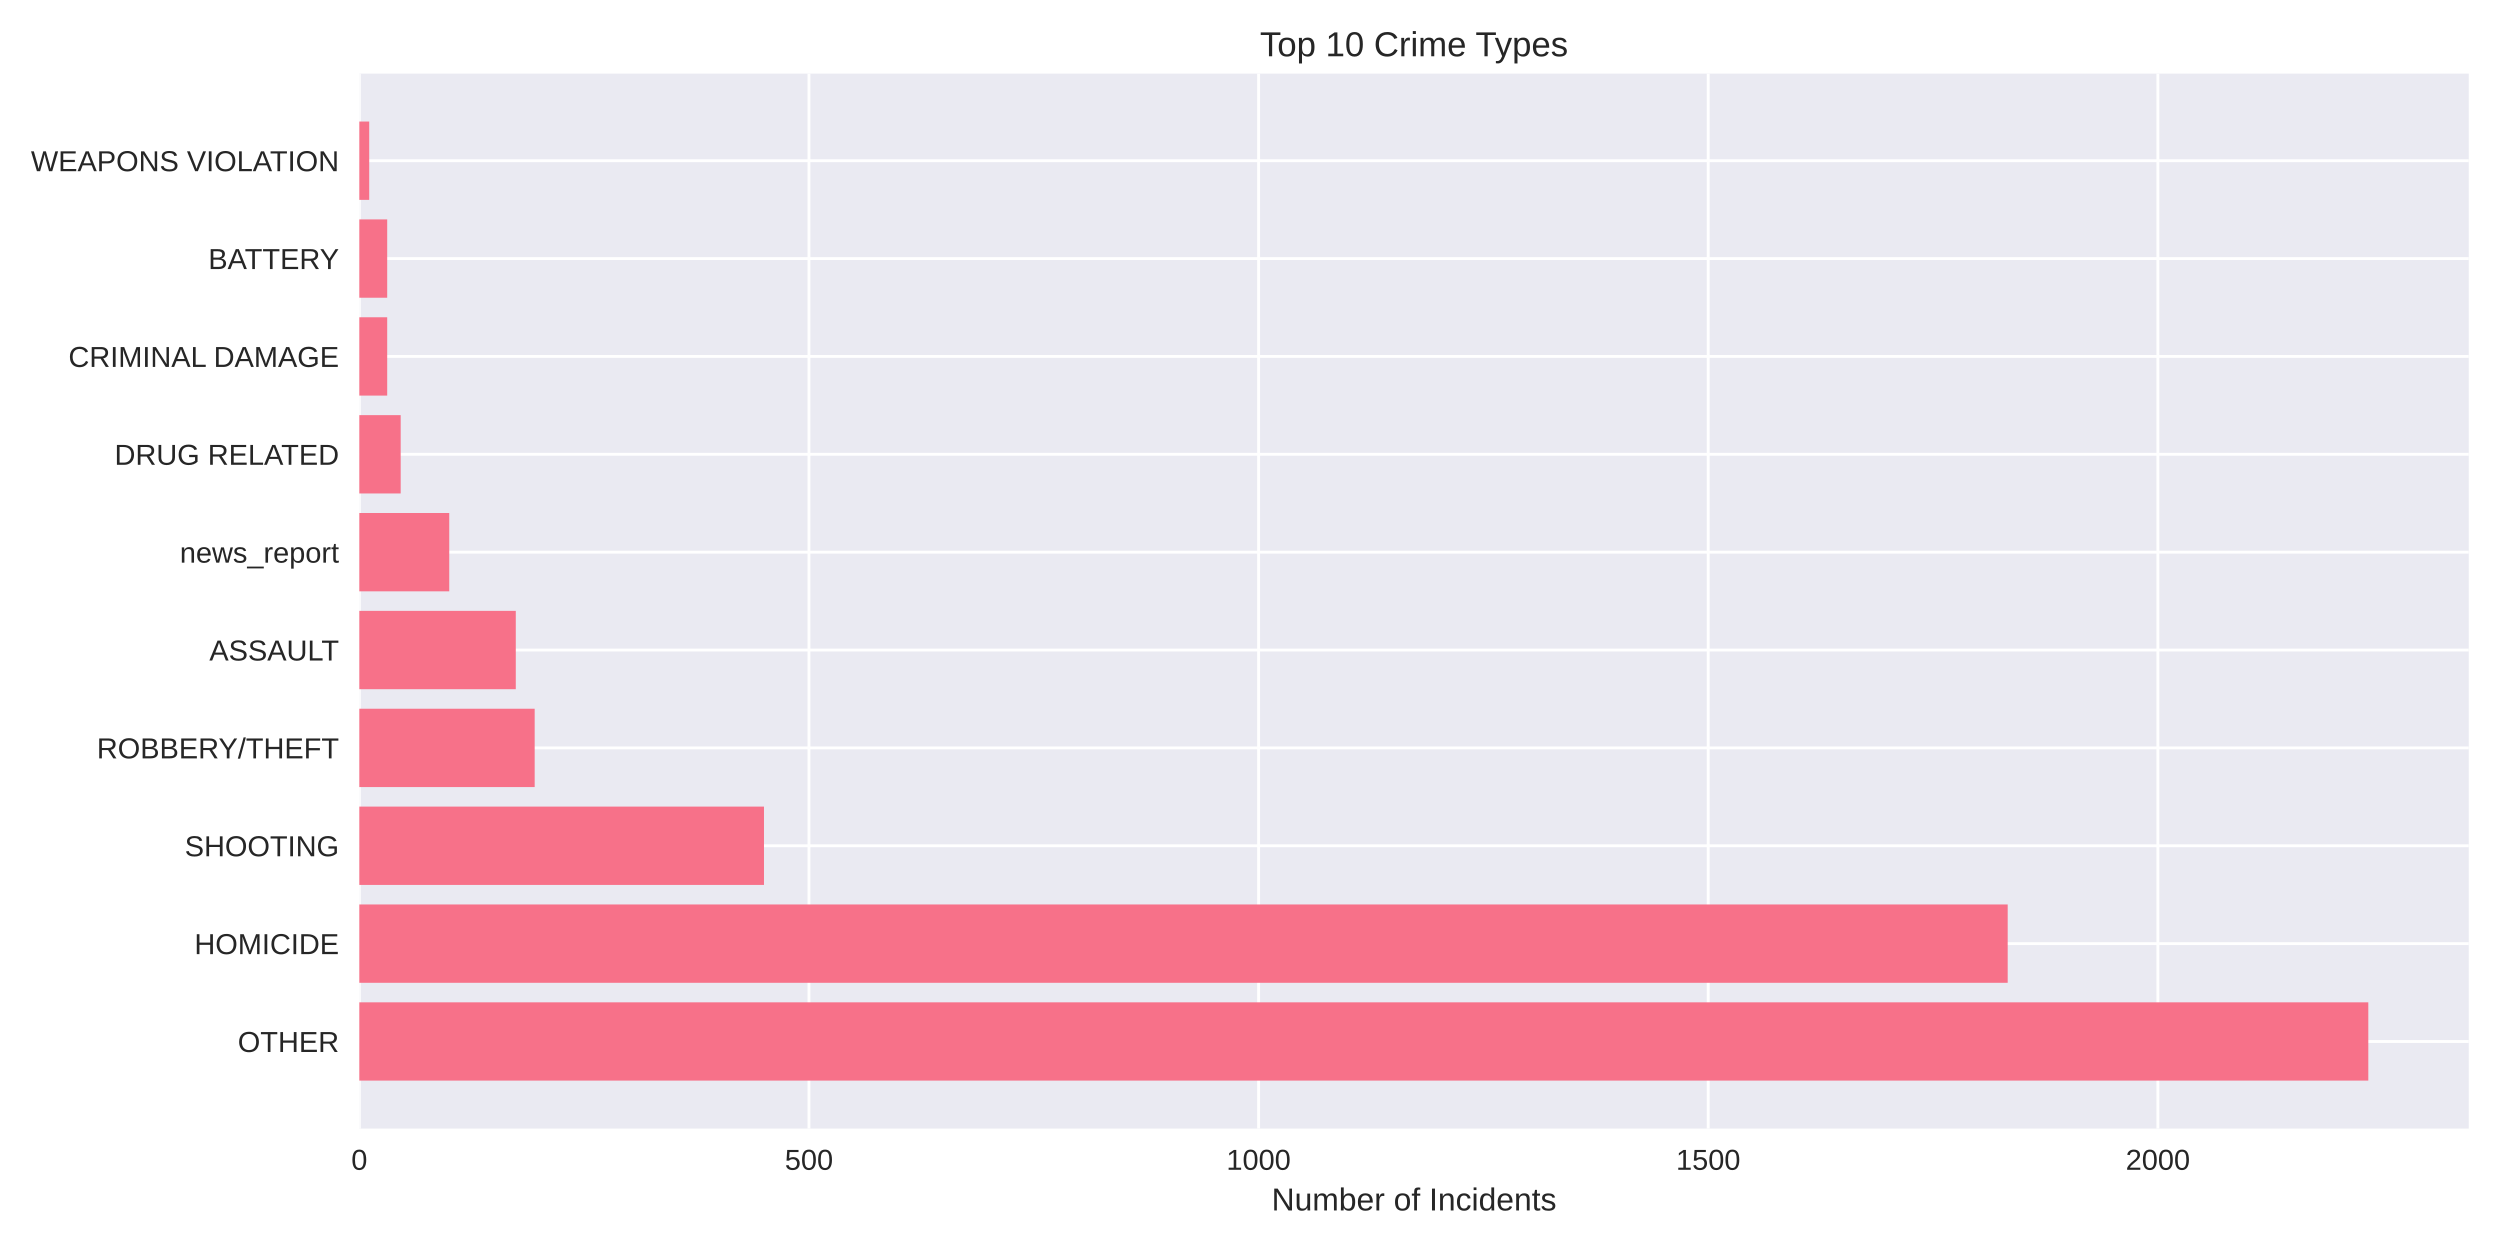
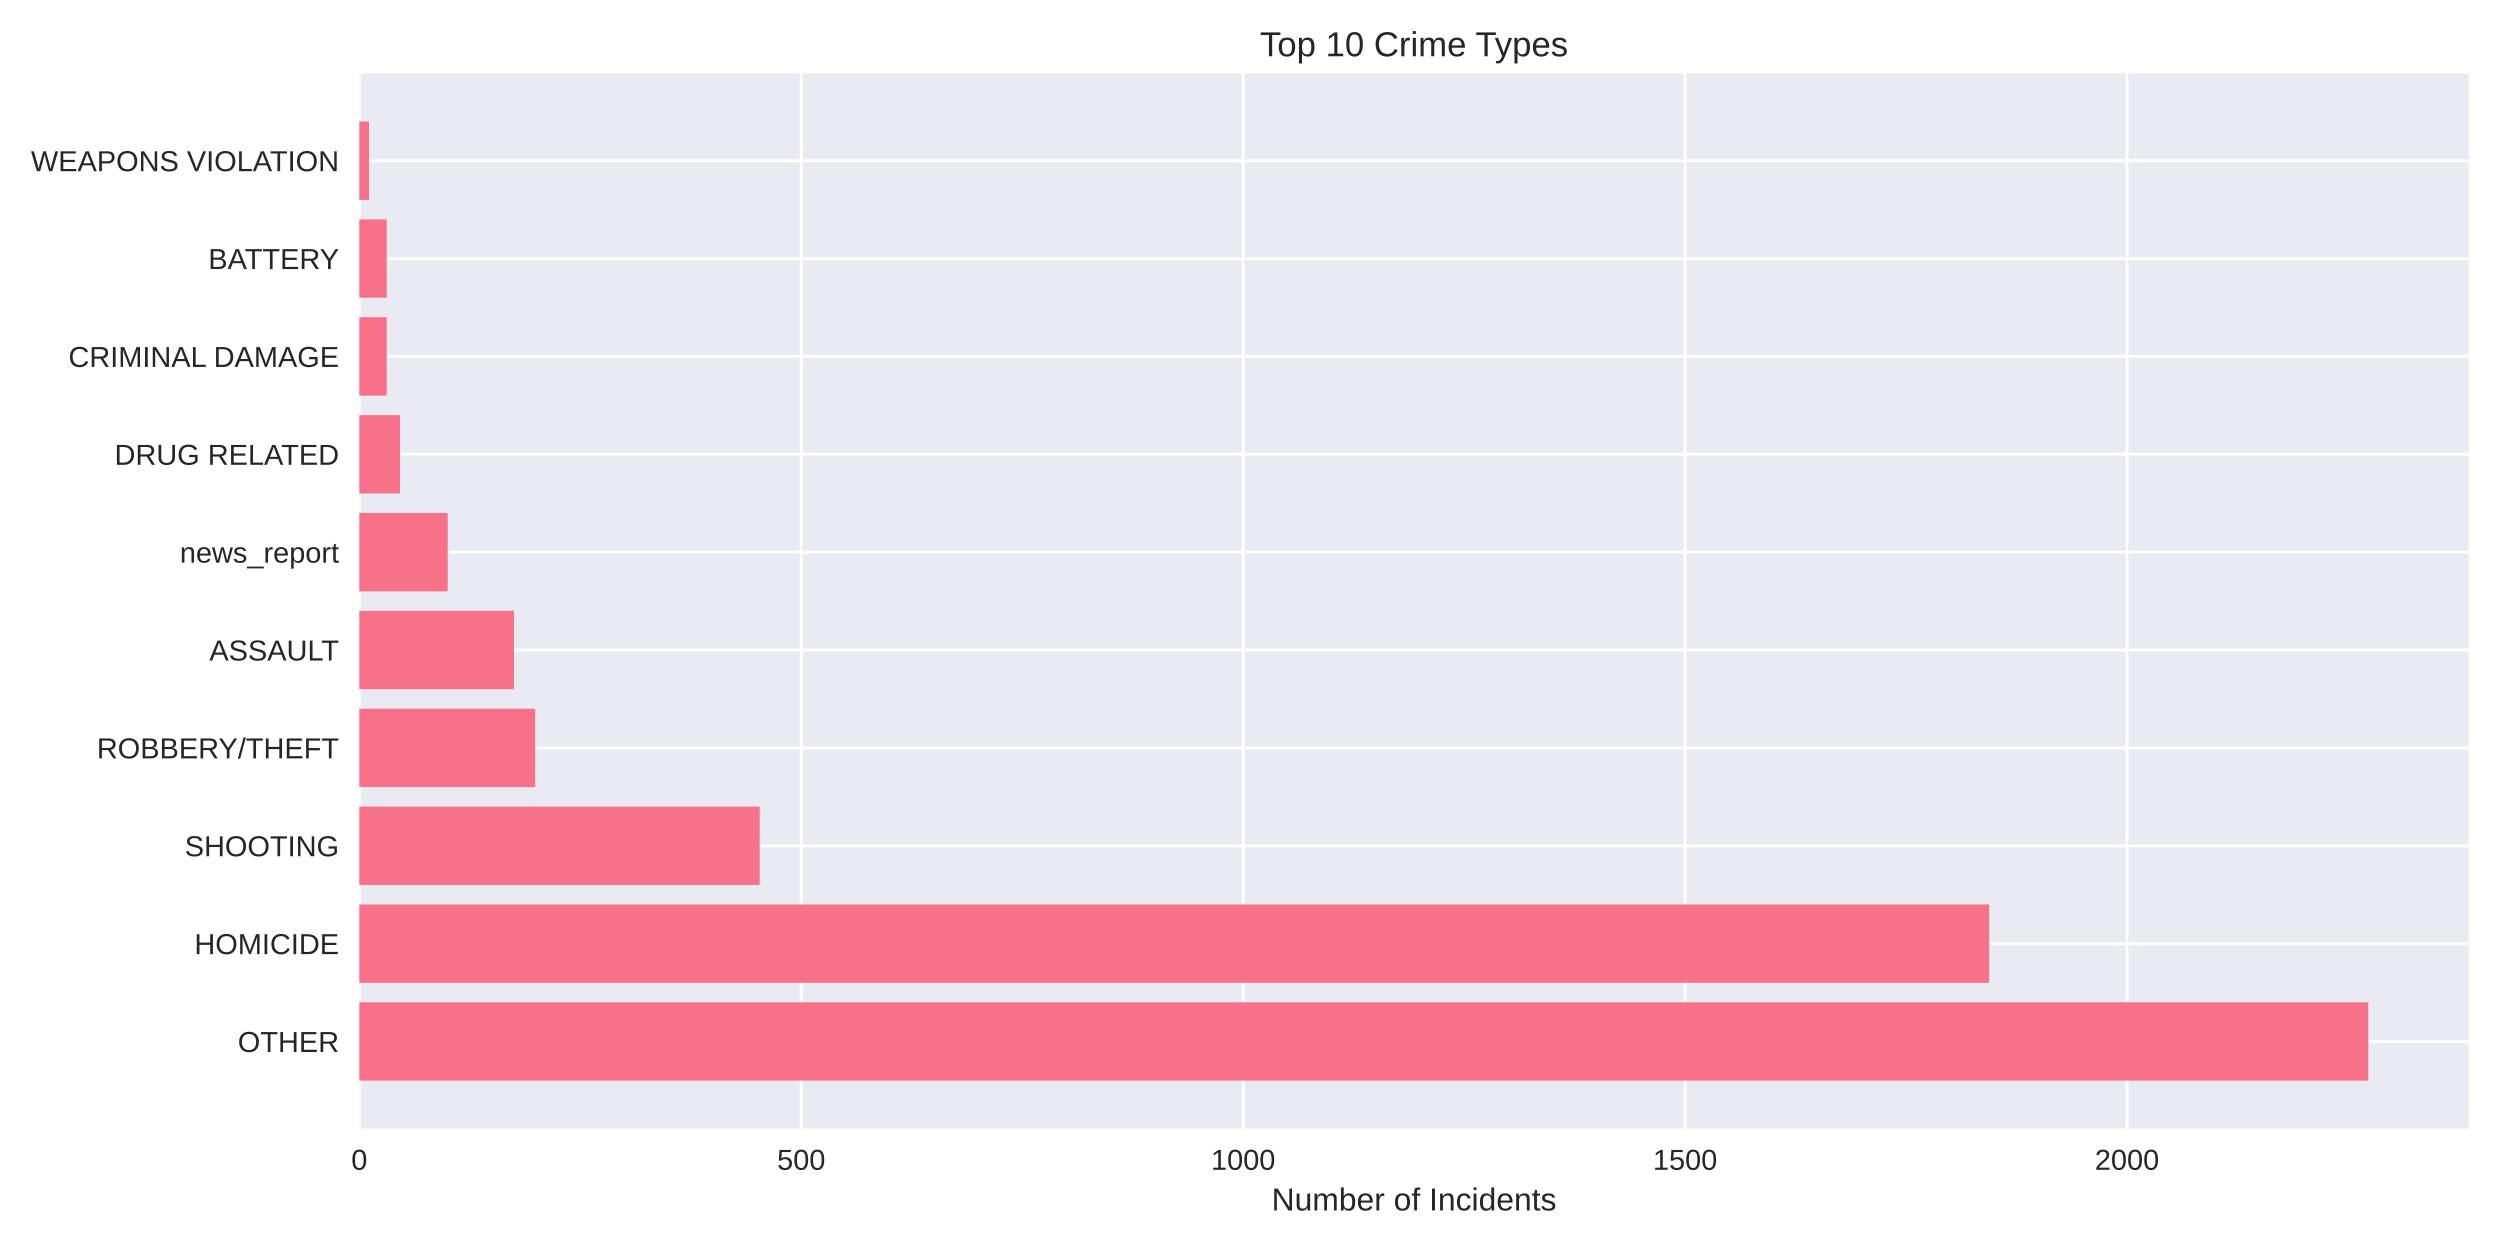
<svg xmlns="http://www.w3.org/2000/svg" width="864pt" height="432pt" viewBox="0 0 864 432" version="1.1">
  <defs>
    <style type="text/css">*{stroke-linejoin: round; stroke-linecap: butt}</style>
  </defs>
  <g id="figure_1">
    <g id="patch_1">
      <path d="M 0 432  L 864 432  L 864 0  L 0 0  z " style="fill: #ffffff" />
    </g>
    <g id="axes_1">
      <g id="patch_2">
        <path d="M 124.18 390.04  L 853.2 390.04  L 853.2 25.44  L 124.18 25.44  z " style="fill: #eaeaf2" />
      </g>
      <g id="matplotlib.axis_1">
        <g id="xtick_1">
          <g id="line2d_1">
-             <path d="M 124.18 390.04  L 124.18 25.44  " clip-path="url(#p723d62b363)" style="fill: none; stroke: #ffffff; stroke-linecap: round" />
+             <path d="M 124.18 390.04  L 124.18 25.44  " clip-path="url(#p5c643ff5f1)" style="fill: none; stroke: #ffffff; stroke-linecap: round" />
          </g>
          <g id="line2d_2" />
          <g id="text_1">
            <text style="fill: #262626; font: 10px 'Arial', 'Liberation Sans', 'DejaVu Sans', 'Bitstream Vera Sans', sans-serif; text-anchor: middle" x="124.18" y="404.287" transform="rotate(-0 124.18 404.2869)">0</text>
          </g>
        </g>
        <g id="xtick_2">
          <g id="line2d_3">
-             <path d="M 279.575 390.04  L 279.575 25.44  " clip-path="url(#p723d62b363)" style="fill: none; stroke: #ffffff; stroke-linecap: round" />
+             <path d="M 276.909 390.04  L 276.909 25.44  " clip-path="url(#p5c643ff5f1)" style="fill: none; stroke: #ffffff; stroke-linecap: round" />
          </g>
          <g id="line2d_4" />
          <g id="text_2">
-             <text style="fill: #262626; font: 10px 'Arial', 'Liberation Sans', 'DejaVu Sans', 'Bitstream Vera Sans', sans-serif; text-anchor: middle" x="279.575" y="404.287" transform="rotate(-0 279.575 404.2869)">500</text>
+             <text style="fill: #262626; font: 10px 'Arial', 'Liberation Sans', 'DejaVu Sans', 'Bitstream Vera Sans', sans-serif; text-anchor: middle" x="276.909" y="404.287" transform="rotate(-0 276.9087 404.2869)">500</text>
          </g>
        </g>
        <g id="xtick_3">
          <g id="line2d_5">
-             <path d="M 434.97 390.04  L 434.97 25.44  " clip-path="url(#p723d62b363)" style="fill: none; stroke: #ffffff; stroke-linecap: round" />
+             <path d="M 429.637 390.04  L 429.637 25.44  " clip-path="url(#p5c643ff5f1)" style="fill: none; stroke: #ffffff; stroke-linecap: round" />
          </g>
          <g id="line2d_6" />
          <g id="text_3">
-             <text style="fill: #262626; font: 10px 'Arial', 'Liberation Sans', 'DejaVu Sans', 'Bitstream Vera Sans', sans-serif; text-anchor: middle" x="434.97" y="404.287" transform="rotate(-0 434.97 404.2869)">1000</text>
+             <text style="fill: #262626; font: 10px 'Arial', 'Liberation Sans', 'DejaVu Sans', 'Bitstream Vera Sans', sans-serif; text-anchor: middle" x="429.637" y="404.287" transform="rotate(-0 429.6374 404.2869)">1000</text>
          </g>
        </g>
        <g id="xtick_4">
          <g id="line2d_7">
-             <path d="M 590.365 390.04  L 590.365 25.44  " clip-path="url(#p723d62b363)" style="fill: none; stroke: #ffffff; stroke-linecap: round" />
+             <path d="M 582.366 390.04  L 582.366 25.44  " clip-path="url(#p5c643ff5f1)" style="fill: none; stroke: #ffffff; stroke-linecap: round" />
          </g>
          <g id="line2d_8" />
          <g id="text_4">
-             <text style="fill: #262626; font: 10px 'Arial', 'Liberation Sans', 'DejaVu Sans', 'Bitstream Vera Sans', sans-serif; text-anchor: middle" x="590.365" y="404.287" transform="rotate(-0 590.3649 404.2869)">1500</text>
+             <text style="fill: #262626; font: 10px 'Arial', 'Liberation Sans', 'DejaVu Sans', 'Bitstream Vera Sans', sans-serif; text-anchor: middle" x="582.366" y="404.287" transform="rotate(-0 582.3662 404.2869)">1500</text>
          </g>
        </g>
        <g id="xtick_5">
          <g id="line2d_9">
-             <path d="M 745.76 390.04  L 745.76 25.44  " clip-path="url(#p723d62b363)" style="fill: none; stroke: #ffffff; stroke-linecap: round" />
+             <path d="M 735.095 390.04  L 735.095 25.44  " clip-path="url(#p5c643ff5f1)" style="fill: none; stroke: #ffffff; stroke-linecap: round" />
          </g>
          <g id="line2d_10" />
          <g id="text_5">
-             <text style="fill: #262626; font: 10px 'Arial', 'Liberation Sans', 'DejaVu Sans', 'Bitstream Vera Sans', sans-serif; text-anchor: middle" x="745.76" y="404.287" transform="rotate(-0 745.7599 404.2869)">2000</text>
+             <text style="fill: #262626; font: 10px 'Arial', 'Liberation Sans', 'DejaVu Sans', 'Bitstream Vera Sans', sans-serif; text-anchor: middle" x="735.095" y="404.287" transform="rotate(-0 735.0949 404.2869)">2000</text>
          </g>
        </g>
        <g id="text_6">
          <text style="fill: #262626; font: 11px 'Arial', 'Liberation Sans', 'DejaVu Sans', 'Bitstream Vera Sans', sans-serif; text-anchor: middle" x="488.69" y="418.333" transform="rotate(-0 488.69 418.3334)">Number of Incidents</text>
        </g>
      </g>
      <g id="matplotlib.axis_2">
        <g id="ytick_1">
          <g id="line2d_11">
-             <path d="M 124.18 359.939  L 853.2 359.939  " clip-path="url(#p723d62b363)" style="fill: none; stroke: #ffffff; stroke-linecap: round" />
+             <path d="M 124.18 359.939  L 853.2 359.939  " clip-path="url(#p5c643ff5f1)" style="fill: none; stroke: #ffffff; stroke-linecap: round" />
          </g>
          <g id="line2d_12" />
          <g id="text_7">
            <text style="fill: #262626; font: 10px 'Arial', 'Liberation Sans', 'DejaVu Sans', 'Bitstream Vera Sans', sans-serif; text-anchor: end" x="117.18" y="363.562" transform="rotate(-0 117.18 363.562)">OTHER</text>
          </g>
        </g>
        <g id="ytick_2">
          <g id="line2d_13">
-             <path d="M 124.18 326.117  L 853.2 326.117  " clip-path="url(#p723d62b363)" style="fill: none; stroke: #ffffff; stroke-linecap: round" />
+             <path d="M 124.18 326.117  L 853.2 326.117  " clip-path="url(#p5c643ff5f1)" style="fill: none; stroke: #ffffff; stroke-linecap: round" />
          </g>
          <g id="line2d_14" />
          <g id="text_8">
            <text style="fill: #262626; font: 10px 'Arial', 'Liberation Sans', 'DejaVu Sans', 'Bitstream Vera Sans', sans-serif; text-anchor: end" x="117.18" y="329.74" transform="rotate(-0 117.18 329.7401)">HOMICIDE</text>
          </g>
        </g>
        <g id="ytick_3">
          <g id="line2d_15">
-             <path d="M 124.18 292.295  L 853.2 292.295  " clip-path="url(#p723d62b363)" style="fill: none; stroke: #ffffff; stroke-linecap: round" />
+             <path d="M 124.18 292.295  L 853.2 292.295  " clip-path="url(#p5c643ff5f1)" style="fill: none; stroke: #ffffff; stroke-linecap: round" />
          </g>
          <g id="line2d_16" />
          <g id="text_9">
            <text style="fill: #262626; font: 10px 'Arial', 'Liberation Sans', 'DejaVu Sans', 'Bitstream Vera Sans', sans-serif; text-anchor: end" x="117.18" y="295.918" transform="rotate(-0 117.18 295.9182)">SHOOTING</text>
          </g>
        </g>
        <g id="ytick_4">
          <g id="line2d_17">
-             <path d="M 124.18 258.473  L 853.2 258.473  " clip-path="url(#p723d62b363)" style="fill: none; stroke: #ffffff; stroke-linecap: round" />
+             <path d="M 124.18 258.473  L 853.2 258.473  " clip-path="url(#p5c643ff5f1)" style="fill: none; stroke: #ffffff; stroke-linecap: round" />
          </g>
          <g id="line2d_18" />
          <g id="text_10">
            <text style="fill: #262626; font: 10px 'Arial', 'Liberation Sans', 'DejaVu Sans', 'Bitstream Vera Sans', sans-serif; text-anchor: end" x="117.18" y="262.096" transform="rotate(-0 117.18 262.0963)">ROBBERY/THEFT</text>
          </g>
        </g>
        <g id="ytick_5">
          <g id="line2d_19">
-             <path d="M 124.18 224.651  L 853.2 224.651  " clip-path="url(#p723d62b363)" style="fill: none; stroke: #ffffff; stroke-linecap: round" />
+             <path d="M 124.18 224.651  L 853.2 224.651  " clip-path="url(#p5c643ff5f1)" style="fill: none; stroke: #ffffff; stroke-linecap: round" />
          </g>
          <g id="line2d_20" />
          <g id="text_11">
            <text style="fill: #262626; font: 10px 'Arial', 'Liberation Sans', 'DejaVu Sans', 'Bitstream Vera Sans', sans-serif; text-anchor: end" x="117.18" y="228.274" transform="rotate(-0 117.18 228.2744)">ASSAULT</text>
          </g>
        </g>
        <g id="ytick_6">
          <g id="line2d_21">
-             <path d="M 124.18 190.829  L 853.2 190.829  " clip-path="url(#p723d62b363)" style="fill: none; stroke: #ffffff; stroke-linecap: round" />
+             <path d="M 124.18 190.829  L 853.2 190.829  " clip-path="url(#p5c643ff5f1)" style="fill: none; stroke: #ffffff; stroke-linecap: round" />
          </g>
          <g id="line2d_22" />
          <g id="text_12">
            <text style="fill: #262626; font: 10px 'Arial', 'Liberation Sans', 'DejaVu Sans', 'Bitstream Vera Sans', sans-serif; text-anchor: end" x="117.18" y="194.452" transform="rotate(-0 117.18 194.4525)">news_report</text>
          </g>
        </g>
        <g id="ytick_7">
          <g id="line2d_23">
-             <path d="M 124.18 157.007  L 853.2 157.007  " clip-path="url(#p723d62b363)" style="fill: none; stroke: #ffffff; stroke-linecap: round" />
+             <path d="M 124.18 157.007  L 853.2 157.007  " clip-path="url(#p5c643ff5f1)" style="fill: none; stroke: #ffffff; stroke-linecap: round" />
          </g>
          <g id="line2d_24" />
          <g id="text_13">
            <text style="fill: #262626; font: 10px 'Arial', 'Liberation Sans', 'DejaVu Sans', 'Bitstream Vera Sans', sans-serif; text-anchor: end" x="117.18" y="160.631" transform="rotate(-0 117.18 160.6306)">DRUG RELATED</text>
          </g>
        </g>
        <g id="ytick_8">
          <g id="line2d_25">
-             <path d="M 124.18 123.185  L 853.2 123.185  " clip-path="url(#p723d62b363)" style="fill: none; stroke: #ffffff; stroke-linecap: round" />
+             <path d="M 124.18 123.185  L 853.2 123.185  " clip-path="url(#p5c643ff5f1)" style="fill: none; stroke: #ffffff; stroke-linecap: round" />
          </g>
          <g id="line2d_26" />
          <g id="text_14">
            <text style="fill: #262626; font: 10px 'Arial', 'Liberation Sans', 'DejaVu Sans', 'Bitstream Vera Sans', sans-serif; text-anchor: end" x="117.18" y="126.809" transform="rotate(-0 117.18 126.8087)">CRIMINAL DAMAGE</text>
          </g>
        </g>
        <g id="ytick_9">
          <g id="line2d_27">
-             <path d="M 124.18 89.363  L 853.2 89.363  " clip-path="url(#p723d62b363)" style="fill: none; stroke: #ffffff; stroke-linecap: round" />
+             <path d="M 124.18 89.363  L 853.2 89.363  " clip-path="url(#p5c643ff5f1)" style="fill: none; stroke: #ffffff; stroke-linecap: round" />
          </g>
          <g id="line2d_28" />
          <g id="text_15">
            <text style="fill: #262626; font: 10px 'Arial', 'Liberation Sans', 'DejaVu Sans', 'Bitstream Vera Sans', sans-serif; text-anchor: end" x="117.18" y="92.987" transform="rotate(-0 117.18 92.98681)">BATTERY</text>
          </g>
        </g>
        <g id="ytick_10">
          <g id="line2d_29">
-             <path d="M 124.18 55.541  L 853.2 55.541  " clip-path="url(#p723d62b363)" style="fill: none; stroke: #ffffff; stroke-linecap: round" />
+             <path d="M 124.18 55.541  L 853.2 55.541  " clip-path="url(#p5c643ff5f1)" style="fill: none; stroke: #ffffff; stroke-linecap: round" />
          </g>
          <g id="line2d_30" />
          <g id="text_16">
            <text style="fill: #262626; font: 10px 'Arial', 'Liberation Sans', 'DejaVu Sans', 'Bitstream Vera Sans', sans-serif; text-anchor: end" x="117.18" y="59.165" transform="rotate(-0 117.18 59.16492)">WEAPONS VIOLATION</text>
          </g>
        </g>
      </g>
      <g id="patch_3">
-         <path d="M 124.18 373.467  L 818.485 373.467  L 818.485 346.41  L 124.18 346.41  z " clip-path="url(#p723d62b363)" style="fill: #f77189" />
+         <path d="M 124.18 373.467  L 818.485 373.467  L 818.485 346.41  L 124.18 346.41  z " clip-path="url(#p5c643ff5f1)" style="fill: #f77189" />
      </g>
      <g id="patch_4">
-         <path d="M 124.18 339.645  L 693.858 339.645  L 693.858 312.588  L 124.18 312.588  z " clip-path="url(#p723d62b363)" style="fill: #f77189" />
+         <path d="M 124.18 339.645  L 687.444 339.645  L 687.444 312.588  L 124.18 312.588  z " clip-path="url(#p5c643ff5f1)" style="fill: #f77189" />
      </g>
      <g id="patch_5">
-         <path d="M 124.18 305.823  L 264.035 305.823  L 264.035 278.766  L 124.18 278.766  z " clip-path="url(#p723d62b363)" style="fill: #f77189" />
+         <path d="M 124.18 305.823  L 262.552 305.823  L 262.552 278.766  L 124.18 278.766  z " clip-path="url(#p5c643ff5f1)" style="fill: #f77189" />
      </g>
      <g id="patch_6">
-         <path d="M 124.18 272.002  L 184.784 272.002  L 184.784 244.944  L 124.18 244.944  z " clip-path="url(#p723d62b363)" style="fill: #f77189" />
+         <path d="M 124.18 272.002  L 184.966 272.002  L 184.966 244.944  L 124.18 244.944  z " clip-path="url(#p5c643ff5f1)" style="fill: #f77189" />
      </g>
      <g id="patch_7">
-         <path d="M 124.18 238.18  L 178.257 238.18  L 178.257 211.122  L 124.18 211.122  z " clip-path="url(#p723d62b363)" style="fill: #f77189" />
+         <path d="M 124.18 238.18  L 177.635 238.18  L 177.635 211.122  L 124.18 211.122  z " clip-path="url(#p5c643ff5f1)" style="fill: #f77189" />
      </g>
      <g id="patch_8">
-         <path d="M 124.18 204.358  L 155.259 204.358  L 155.259 177.3  L 124.18 177.3  z " clip-path="url(#p723d62b363)" style="fill: #f77189" />
+         <path d="M 124.18 204.358  L 154.726 204.358  L 154.726 177.3  L 124.18 177.3  z " clip-path="url(#p5c643ff5f1)" style="fill: #f77189" />
      </g>
      <g id="patch_9">
-         <path d="M 124.18 170.536  L 138.476 170.536  L 138.476 143.478  L 124.18 143.478  z " clip-path="url(#p723d62b363)" style="fill: #f77189" />
+         <path d="M 124.18 170.536  L 138.231 170.536  L 138.231 143.478  L 124.18 143.478  z " clip-path="url(#p5c643ff5f1)" style="fill: #f77189" />
      </g>
      <g id="patch_10">
-         <path d="M 124.18 136.714  L 133.814 136.714  L 133.814 109.657  L 124.18 109.657  z " clip-path="url(#p723d62b363)" style="fill: #f77189" />
+         <path d="M 124.18 136.714  L 133.649 136.714  L 133.649 109.657  L 124.18 109.657  z " clip-path="url(#p5c643ff5f1)" style="fill: #f77189" />
      </g>
      <g id="patch_11">
-         <path d="M 124.18 102.892  L 133.814 102.892  L 133.814 75.835  L 124.18 75.835  z " clip-path="url(#p723d62b363)" style="fill: #f77189" />
+         <path d="M 124.18 102.892  L 133.649 102.892  L 133.649 75.835  L 124.18 75.835  z " clip-path="url(#p5c643ff5f1)" style="fill: #f77189" />
      </g>
      <g id="patch_12">
-         <path d="M 124.18 69.07  L 127.599 69.07  L 127.599 42.013  L 124.18 42.013  z " clip-path="url(#p723d62b363)" style="fill: #f77189" />
+         <path d="M 124.18 69.07  L 127.54 69.07  L 127.54 42.013  L 124.18 42.013  z " clip-path="url(#p5c643ff5f1)" style="fill: #f77189" />
      </g>
      <g id="patch_13">
        <path d="M 124.18 390.04  L 124.18 25.44  " style="fill: none" />
      </g>
      <g id="patch_14">
        <path d="M 853.2 390.04  L 853.2 25.44  " style="fill: none" />
      </g>
      <g id="patch_15">
        <path d="M 124.18 390.04  L 853.2 390.04  " style="fill: none" />
      </g>
      <g id="patch_16">
        <path d="M 124.18 25.44  L 853.2 25.44  " style="fill: none" />
      </g>
      <g id="text_17">
        <text style="fill: #262626; font: 12px 'Arial', 'Liberation Sans', 'DejaVu Sans', 'Bitstream Vera Sans', sans-serif; text-anchor: middle" x="488.69" y="19.44" transform="rotate(-0 488.69 19.44)">Top 10 Crime Types</text>
      </g>
    </g>
  </g>
  <defs>
-     <clipPath id="p723d62b363">
+     <clipPath id="p5c643ff5f1">
      <rect x="124.18" y="25.44" width="729.02" height="364.6" />
    </clipPath>
  </defs>
</svg>
